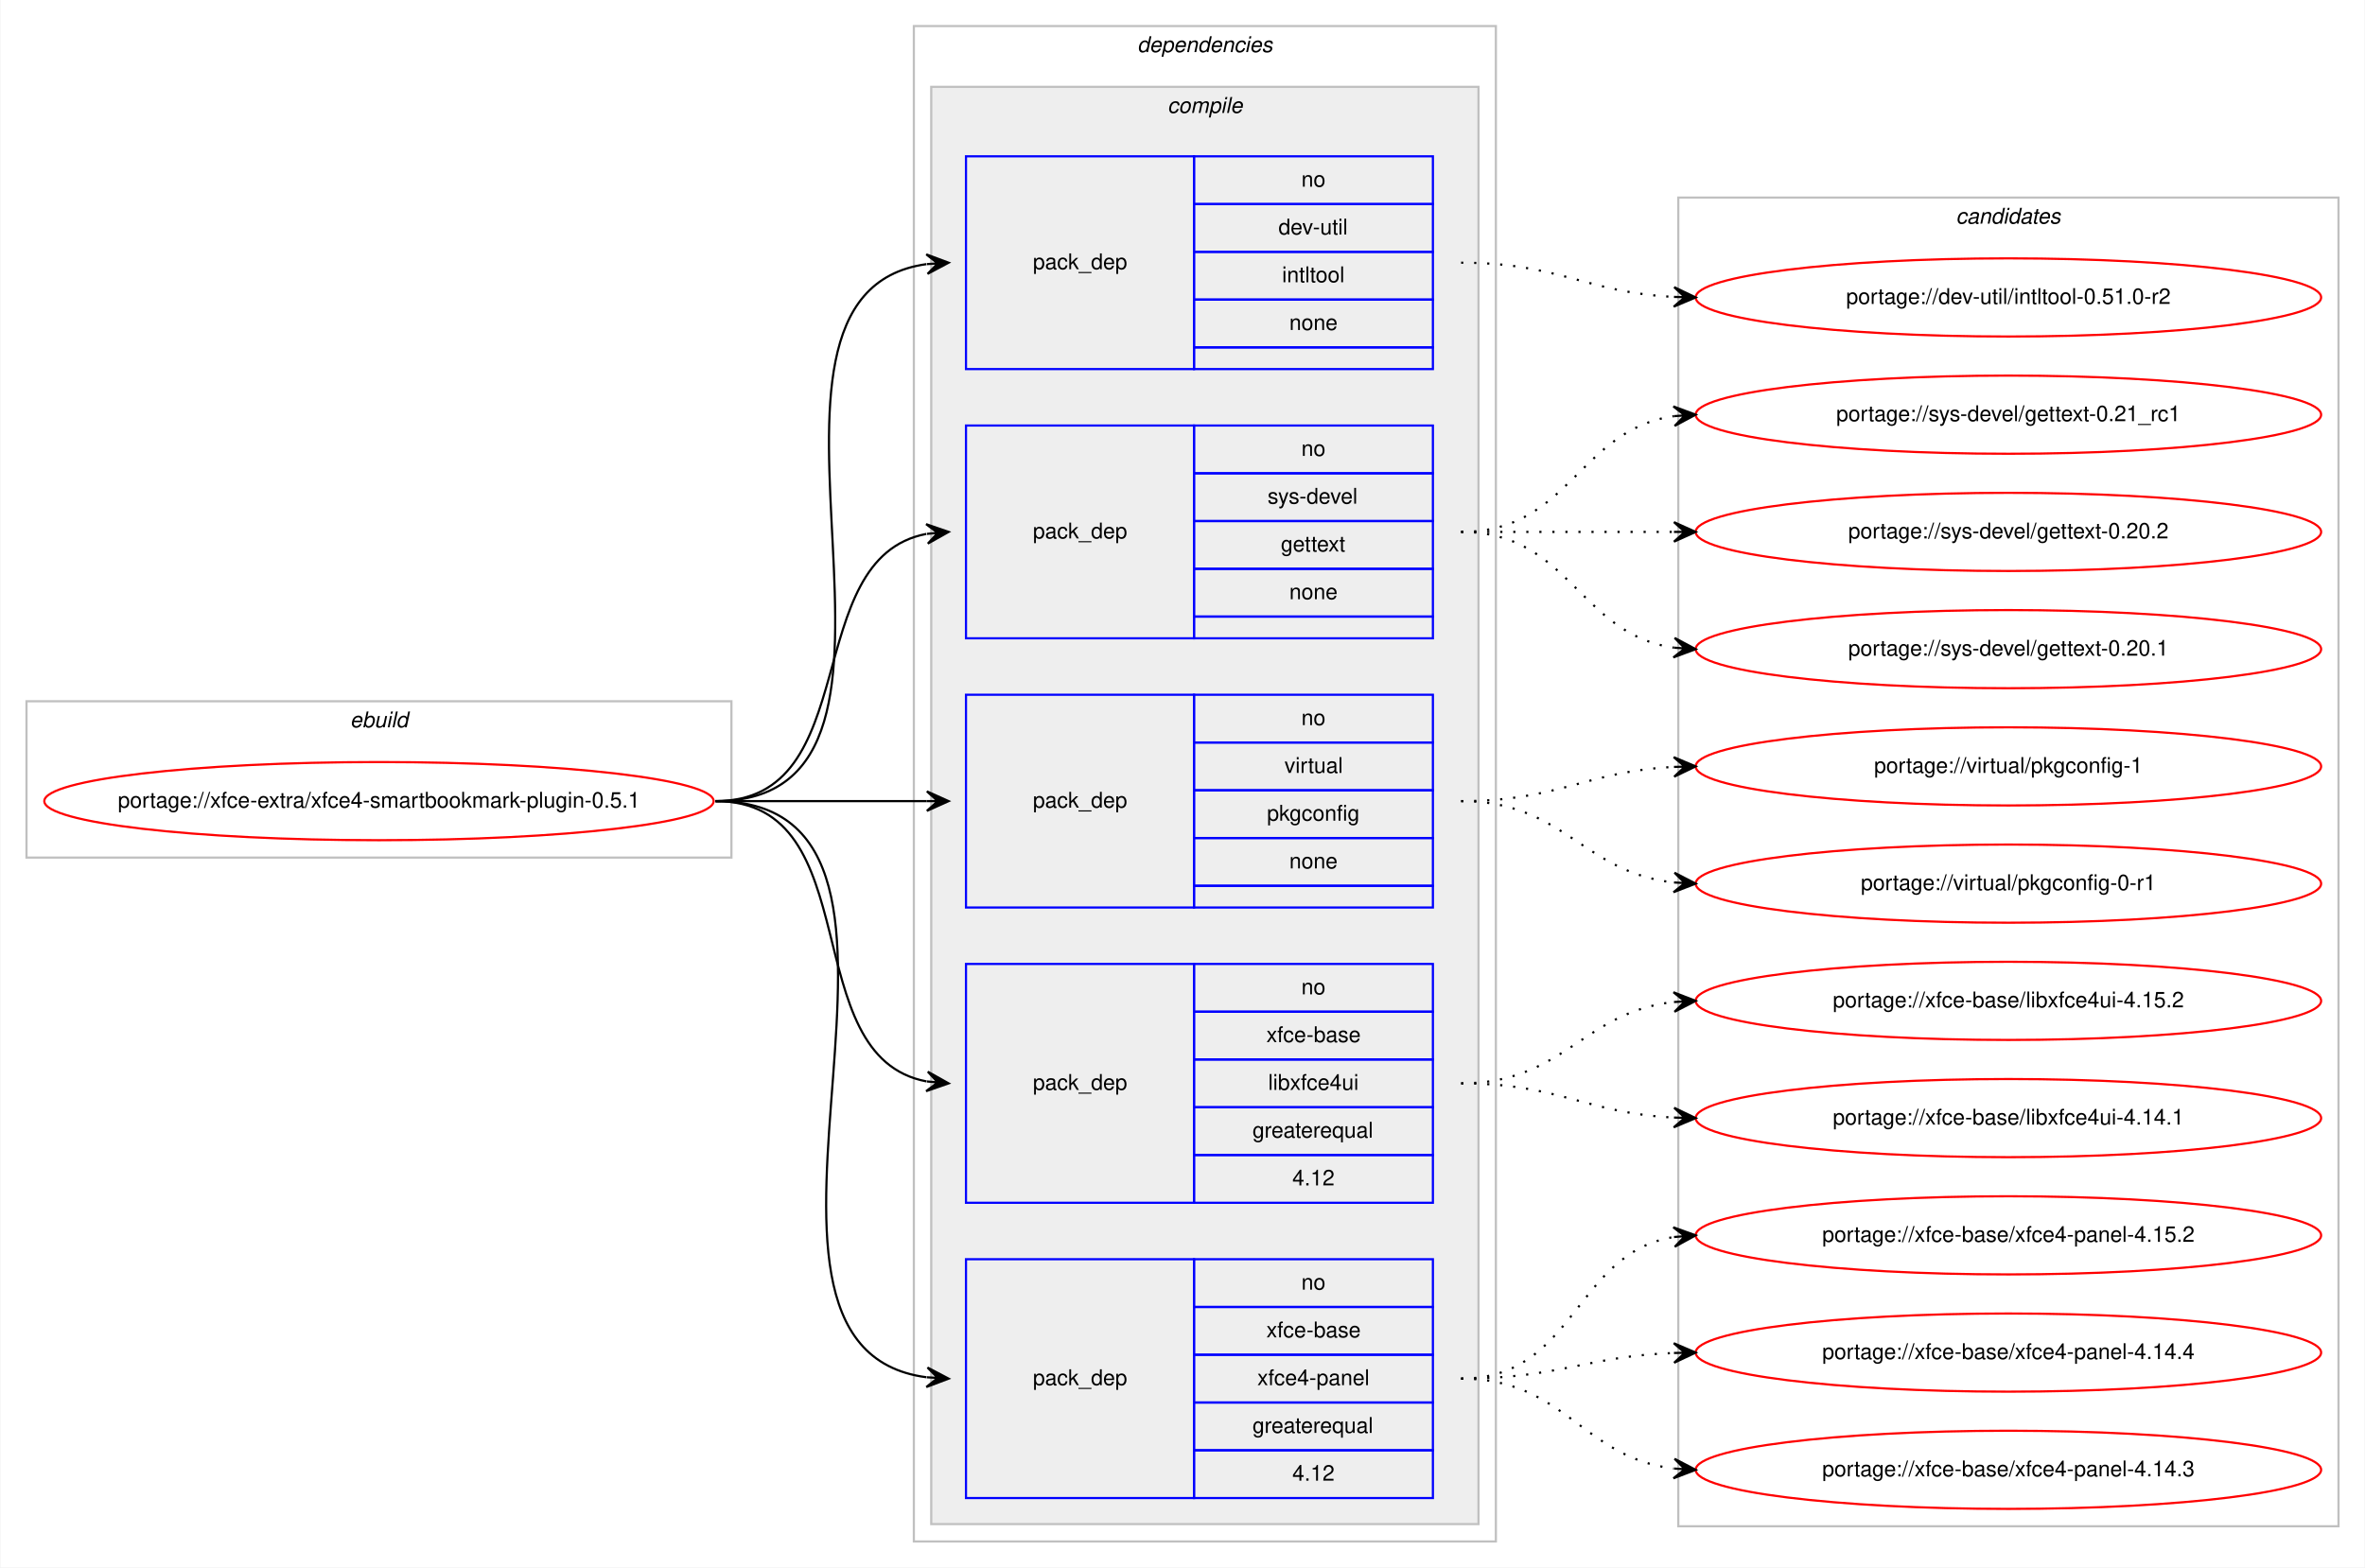
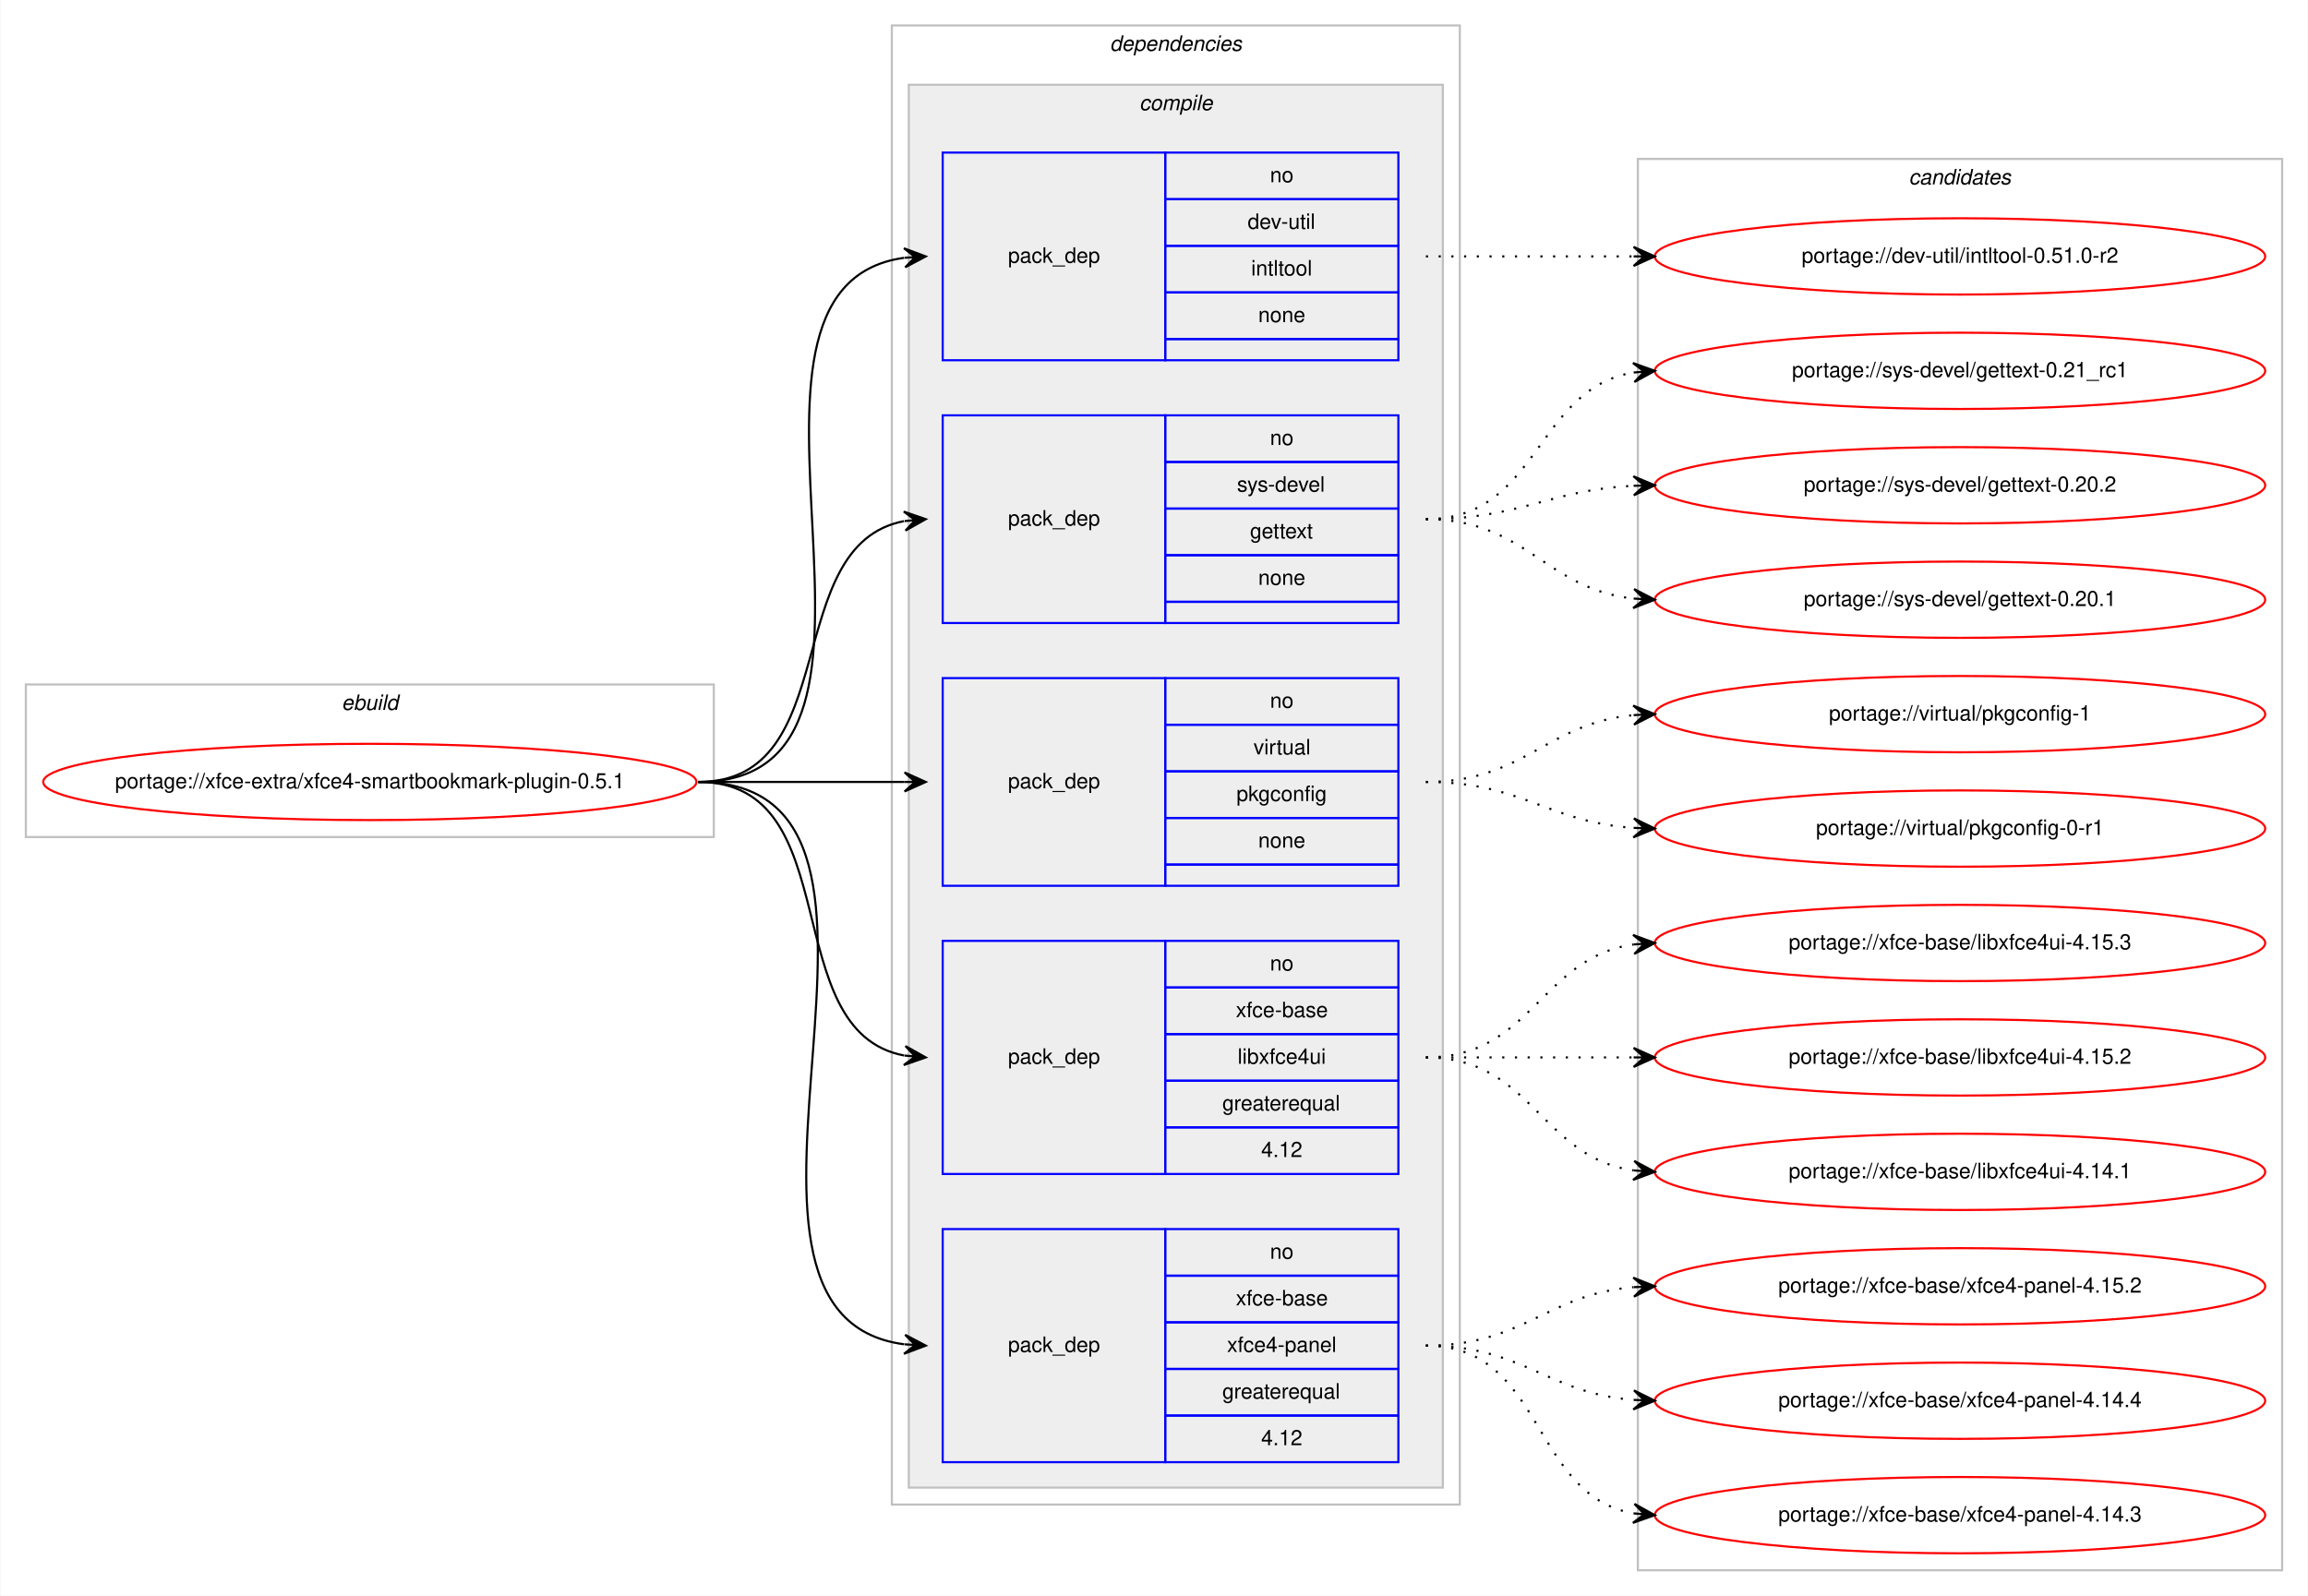
- <svg xmlns="http://www.w3.org/2000/svg" xmlns:xlink="http://www.w3.org/1999/xlink" width="1089pt" height="722pt" viewBox="0.00 0.00 1088.60 722.00">
-   <g id="graph0" class="graph" transform="scale(1 1) rotate(0) translate(4 718)">
-     <polygon fill="#ffffff" stroke="transparent" points="-4,4 -4,-718 1084.601,-718 1084.601,4 -4,4" />
+ <svg xmlns="http://www.w3.org/2000/svg" xmlns:xlink="http://www.w3.org/1999/xlink" width="1089pt" height="753pt" viewBox="0.00 0.00 1088.60 753.00">
+   <g id="graph0" class="graph" transform="scale(1 1) rotate(0) translate(4 749)">
+     <polygon fill="#ffffff" stroke="transparent" points="-4,4 -4,-749 1084.601,-749 1084.601,4 -4,4" />
    <g id="clust1" class="cluster">
-       <polygon fill="none" stroke="#c0c0c0" points="8,-323 8,-395 332.601,-395 332.601,-323 8,-323" />
-       <text text-anchor="start" x="156.963" y="-383" font-family="Helvetica,sans-Serif" font-style="italic" font-size="10.00" fill="#000000">ebuild</text>
+       <polygon fill="none" stroke="#c0c0c0" points="8,-354 8,-426 332.601,-426 332.601,-354 8,-354" />
+       <text text-anchor="start" x="156.963" y="-414" font-family="Helvetica,sans-Serif" font-style="italic" font-size="10.00" fill="#000000">ebuild</text>
    </g>
    <g id="clust2" class="cluster">
-       <polygon fill="none" stroke="#c0c0c0" points="416.601,-8 416.601,-706 684.601,-706 684.601,-8 416.601,-8" />
-       <text text-anchor="start" x="519.476" y="-694" font-family="Helvetica,sans-Serif" font-style="italic" font-size="10.00" fill="#000000">dependencies</text>
+       <polygon fill="none" stroke="#c0c0c0" points="416.601,-39 416.601,-737 684.601,-737 684.601,-39 416.601,-39" />
+       <text text-anchor="start" x="519.476" y="-725" font-family="Helvetica,sans-Serif" font-style="italic" font-size="10.00" fill="#000000">dependencies</text>
    </g>
    <g id="clust3" class="cluster">
-       <polygon fill="#eeeeee" stroke="#c0c0c0" points="424.601,-16 424.601,-678 676.601,-678 676.601,-16 424.601,-16" />
-       <text text-anchor="start" x="533.379" y="-666" font-family="Helvetica,sans-Serif" font-style="italic" font-size="10.00" fill="#000000">compile</text>
+       <polygon fill="#eeeeee" stroke="#c0c0c0" points="424.601,-47 424.601,-709 676.601,-709 676.601,-47 424.601,-47" />
+       <text text-anchor="start" x="533.379" y="-697" font-family="Helvetica,sans-Serif" font-style="italic" font-size="10.00" fill="#000000">compile</text>
    </g>
    <g id="clust11" class="cluster">
-       <polygon fill="none" stroke="#c0c0c0" points="768.601,-15 768.601,-627 1072.601,-627 1072.601,-15 768.601,-15" />
-       <text text-anchor="start" x="896.424" y="-615" font-family="Helvetica,sans-Serif" font-style="italic" font-size="10.00" fill="#000000">candidates</text>
+       <polygon fill="none" stroke="#c0c0c0" points="768.601,-8 768.601,-674 1072.601,-674 1072.601,-8 768.601,-8" />
+       <text text-anchor="start" x="896.424" y="-662" font-family="Helvetica,sans-Serif" font-style="italic" font-size="10.00" fill="#000000">candidates</text>
    </g>
    <g id="node1" class="node">
      <g id="a_node1">
        <a xlink:href="../xfce-extra/xfce4-smartbookmark-plugin-0.5.1.svg" xlink:title="portage://xfce-extra/xfce4-smartbookmark-plugin-0.5.1">
-           <ellipse fill="none" stroke="#ff0000" cx="170.3" cy="-349" rx="154.101" ry="18" />
-           <text text-anchor="middle" x="170.3" y="-346" font-family="Helvetica,sans-Serif" font-size="10.00" fill="#000000">portage://xfce-extra/xfce4-smartbookmark-plugin-0.5.1</text>
+           <ellipse fill="none" stroke="#ff0000" cx="170.3" cy="-380" rx="154.101" ry="18" />
+           <text text-anchor="middle" x="170.3" y="-377" font-family="Helvetica,sans-Serif" font-size="10.00" fill="#000000">portage://xfce-extra/xfce4-smartbookmark-plugin-0.5.1</text>
        </a>
      </g>
    </g>
    <g id="node2" class="node">
-       <polygon fill="none" stroke="#0000ff" points="440.601,-548 440.601,-646 545.601,-646 545.601,-548 440.601,-548" />
-       <text text-anchor="start" x="471.423" y="-594" font-family="Helvetica,sans-Serif" font-size="10.00" fill="#000000">pack_dep</text>
-       <polygon fill="none" stroke="#0000ff" points="545.601,-624 545.601,-646 655.601,-646 655.601,-624 545.601,-624" />
-       <text text-anchor="start" x="595.042" y="-632" font-family="Helvetica,sans-Serif" font-size="10.00" fill="#000000">no</text>
-       <polygon fill="none" stroke="#0000ff" points="545.601,-602 545.601,-624 655.601,-624 655.601,-602 545.601,-602" />
-       <text text-anchor="start" x="584.489" y="-610" font-family="Helvetica,sans-Serif" font-size="10.00" fill="#000000">dev-util</text>
-       <polygon fill="none" stroke="#0000ff" points="545.601,-580 545.601,-602 655.601,-602 655.601,-580 545.601,-580" />
-       <text text-anchor="start" x="586.154" y="-588" font-family="Helvetica,sans-Serif" font-size="10.00" fill="#000000">intltool</text>
-       <polygon fill="none" stroke="#0000ff" points="545.601,-558 545.601,-580 655.601,-580 655.601,-558 545.601,-558" />
-       <text text-anchor="start" x="589.482" y="-566" font-family="Helvetica,sans-Serif" font-size="10.00" fill="#000000">none</text>
-       <polygon fill="none" stroke="#0000ff" points="545.601,-548 545.601,-558 655.601,-558 655.601,-548 545.601,-548" />
+       <polygon fill="none" stroke="#0000ff" points="440.601,-579 440.601,-677 545.601,-677 545.601,-579 440.601,-579" />
+       <text text-anchor="start" x="471.423" y="-625" font-family="Helvetica,sans-Serif" font-size="10.00" fill="#000000">pack_dep</text>
+       <polygon fill="none" stroke="#0000ff" points="545.601,-655 545.601,-677 655.601,-677 655.601,-655 545.601,-655" />
+       <text text-anchor="start" x="595.042" y="-663" font-family="Helvetica,sans-Serif" font-size="10.00" fill="#000000">no</text>
+       <polygon fill="none" stroke="#0000ff" points="545.601,-633 545.601,-655 655.601,-655 655.601,-633 545.601,-633" />
+       <text text-anchor="start" x="584.489" y="-641" font-family="Helvetica,sans-Serif" font-size="10.00" fill="#000000">dev-util</text>
+       <polygon fill="none" stroke="#0000ff" points="545.601,-611 545.601,-633 655.601,-633 655.601,-611 545.601,-611" />
+       <text text-anchor="start" x="586.154" y="-619" font-family="Helvetica,sans-Serif" font-size="10.00" fill="#000000">intltool</text>
+       <polygon fill="none" stroke="#0000ff" points="545.601,-589 545.601,-611 655.601,-611 655.601,-589 545.601,-589" />
+       <text text-anchor="start" x="589.482" y="-597" font-family="Helvetica,sans-Serif" font-size="10.00" fill="#000000">none</text>
+       <polygon fill="none" stroke="#0000ff" points="545.601,-579 545.601,-589 655.601,-589 655.601,-579 545.601,-579" />
    </g>
    <g id="edge1" class="edge">
-       <path fill="none" stroke="#000000" d="M325.3,-349C441.761,-349 320.318,-582.212 422.375,-596.332" />
-       <polygon fill="#000000" stroke="#000000" points="432.601,-597 422.328,-600.838 427.611,-596.674 422.622,-596.348 422.622,-596.348 422.622,-596.348 427.611,-596.674 422.915,-591.857 432.601,-597 432.601,-597" />
+       <path fill="none" stroke="#000000" d="M325.3,-380C441.761,-380 320.318,-613.212 422.375,-627.332" />
+       <polygon fill="#000000" stroke="#000000" points="432.601,-628 422.328,-631.838 427.611,-627.674 422.622,-627.348 422.622,-627.348 422.622,-627.348 427.611,-627.674 422.915,-622.857 432.601,-628 432.601,-628" />
    </g>
    <g id="node3" class="node">
-       <polygon fill="none" stroke="#0000ff" points="440.601,-424 440.601,-522 545.601,-522 545.601,-424 440.601,-424" />
-       <text text-anchor="start" x="471.423" y="-470" font-family="Helvetica,sans-Serif" font-size="10.00" fill="#000000">pack_dep</text>
-       <polygon fill="none" stroke="#0000ff" points="545.601,-500 545.601,-522 655.601,-522 655.601,-500 545.601,-500" />
-       <text text-anchor="start" x="595.042" y="-508" font-family="Helvetica,sans-Serif" font-size="10.00" fill="#000000">no</text>
-       <polygon fill="none" stroke="#0000ff" points="545.601,-478 545.601,-500 655.601,-500 655.601,-478 545.601,-478" />
-       <text text-anchor="start" x="579.488" y="-486" font-family="Helvetica,sans-Serif" font-size="10.00" fill="#000000">sys-devel</text>
-       <polygon fill="none" stroke="#0000ff" points="545.601,-456 545.601,-478 655.601,-478 655.601,-456 545.601,-456" />
-       <text text-anchor="start" x="585.593" y="-464" font-family="Helvetica,sans-Serif" font-size="10.00" fill="#000000">gettext</text>
-       <polygon fill="none" stroke="#0000ff" points="545.601,-434 545.601,-456 655.601,-456 655.601,-434 545.601,-434" />
-       <text text-anchor="start" x="589.482" y="-442" font-family="Helvetica,sans-Serif" font-size="10.00" fill="#000000">none</text>
-       <polygon fill="none" stroke="#0000ff" points="545.601,-424 545.601,-434 655.601,-434 655.601,-424 545.601,-424" />
+       <polygon fill="none" stroke="#0000ff" points="440.601,-455 440.601,-553 545.601,-553 545.601,-455 440.601,-455" />
+       <text text-anchor="start" x="471.423" y="-501" font-family="Helvetica,sans-Serif" font-size="10.00" fill="#000000">pack_dep</text>
+       <polygon fill="none" stroke="#0000ff" points="545.601,-531 545.601,-553 655.601,-553 655.601,-531 545.601,-531" />
+       <text text-anchor="start" x="595.042" y="-539" font-family="Helvetica,sans-Serif" font-size="10.00" fill="#000000">no</text>
+       <polygon fill="none" stroke="#0000ff" points="545.601,-509 545.601,-531 655.601,-531 655.601,-509 545.601,-509" />
+       <text text-anchor="start" x="579.488" y="-517" font-family="Helvetica,sans-Serif" font-size="10.00" fill="#000000">sys-devel</text>
+       <polygon fill="none" stroke="#0000ff" points="545.601,-487 545.601,-509 655.601,-509 655.601,-487 545.601,-487" />
+       <text text-anchor="start" x="585.593" y="-495" font-family="Helvetica,sans-Serif" font-size="10.00" fill="#000000">gettext</text>
+       <polygon fill="none" stroke="#0000ff" points="545.601,-465 545.601,-487 655.601,-487 655.601,-465 545.601,-465" />
+       <text text-anchor="start" x="589.482" y="-473" font-family="Helvetica,sans-Serif" font-size="10.00" fill="#000000">none</text>
+       <polygon fill="none" stroke="#0000ff" points="545.601,-455 545.601,-465 655.601,-465 655.601,-455 545.601,-455" />
    </g>
    <g id="edge2" class="edge">
-       <path fill="none" stroke="#000000" d="M325.3,-349C394.479,-349 363.34,-460.726 422.33,-472.073" />
-       <polygon fill="#000000" stroke="#000000" points="432.601,-473 422.236,-476.583 427.621,-472.551 422.641,-472.101 422.641,-472.101 422.641,-472.101 427.621,-472.551 423.046,-467.619 432.601,-473 432.601,-473" />
+       <path fill="none" stroke="#000000" d="M325.3,-380C394.479,-380 363.34,-491.726 422.33,-503.073" />
+       <polygon fill="#000000" stroke="#000000" points="432.601,-504 422.236,-507.583 427.621,-503.551 422.641,-503.101 422.641,-503.101 422.641,-503.101 427.621,-503.551 423.046,-498.619 432.601,-504 432.601,-504" />
    </g>
    <g id="node4" class="node">
-       <polygon fill="none" stroke="#0000ff" points="440.601,-300 440.601,-398 545.601,-398 545.601,-300 440.601,-300" />
-       <text text-anchor="start" x="471.423" y="-346" font-family="Helvetica,sans-Serif" font-size="10.00" fill="#000000">pack_dep</text>
-       <polygon fill="none" stroke="#0000ff" points="545.601,-376 545.601,-398 655.601,-398 655.601,-376 545.601,-376" />
-       <text text-anchor="start" x="595.042" y="-384" font-family="Helvetica,sans-Serif" font-size="10.00" fill="#000000">no</text>
-       <polygon fill="none" stroke="#0000ff" points="545.601,-354 545.601,-376 655.601,-376 655.601,-354 545.601,-354" />
-       <text text-anchor="start" x="587.269" y="-362" font-family="Helvetica,sans-Serif" font-size="10.00" fill="#000000">virtual</text>
-       <polygon fill="none" stroke="#0000ff" points="545.601,-332 545.601,-354 655.601,-354 655.601,-332 545.601,-332" />
-       <text text-anchor="start" x="579.204" y="-340" font-family="Helvetica,sans-Serif" font-size="10.00" fill="#000000">pkgconfig</text>
-       <polygon fill="none" stroke="#0000ff" points="545.601,-310 545.601,-332 655.601,-332 655.601,-310 545.601,-310" />
-       <text text-anchor="start" x="589.482" y="-318" font-family="Helvetica,sans-Serif" font-size="10.00" fill="#000000">none</text>
-       <polygon fill="none" stroke="#0000ff" points="545.601,-300 545.601,-310 655.601,-310 655.601,-300 545.601,-300" />
+       <polygon fill="none" stroke="#0000ff" points="440.601,-331 440.601,-429 545.601,-429 545.601,-331 440.601,-331" />
+       <text text-anchor="start" x="471.423" y="-377" font-family="Helvetica,sans-Serif" font-size="10.00" fill="#000000">pack_dep</text>
+       <polygon fill="none" stroke="#0000ff" points="545.601,-407 545.601,-429 655.601,-429 655.601,-407 545.601,-407" />
+       <text text-anchor="start" x="595.042" y="-415" font-family="Helvetica,sans-Serif" font-size="10.00" fill="#000000">no</text>
+       <polygon fill="none" stroke="#0000ff" points="545.601,-385 545.601,-407 655.601,-407 655.601,-385 545.601,-385" />
+       <text text-anchor="start" x="587.269" y="-393" font-family="Helvetica,sans-Serif" font-size="10.00" fill="#000000">virtual</text>
+       <polygon fill="none" stroke="#0000ff" points="545.601,-363 545.601,-385 655.601,-385 655.601,-363 545.601,-363" />
+       <text text-anchor="start" x="579.204" y="-371" font-family="Helvetica,sans-Serif" font-size="10.00" fill="#000000">pkgconfig</text>
+       <polygon fill="none" stroke="#0000ff" points="545.601,-341 545.601,-363 655.601,-363 655.601,-341 545.601,-341" />
+       <text text-anchor="start" x="589.482" y="-349" font-family="Helvetica,sans-Serif" font-size="10.00" fill="#000000">none</text>
+       <polygon fill="none" stroke="#0000ff" points="545.601,-331 545.601,-341 655.601,-341 655.601,-331 545.601,-331" />
    </g>
    <g id="edge3" class="edge">
-       <path fill="none" stroke="#000000" d="M325.3,-349C369.45,-349 382.945,-349 422.544,-349" />
-       <polygon fill="#000000" stroke="#000000" points="432.601,-349 422.601,-353.5 427.601,-349 422.601,-349 422.601,-349 422.601,-349 427.601,-349 422.601,-344.5 432.601,-349 432.601,-349" />
+       <path fill="none" stroke="#000000" d="M325.3,-380C369.45,-380 382.945,-380 422.544,-380" />
+       <polygon fill="#000000" stroke="#000000" points="432.601,-380 422.601,-384.5 427.601,-380 422.601,-380 422.601,-380 422.601,-380 427.601,-380 422.601,-375.5 432.601,-380 432.601,-380" />
    </g>
    <g id="node5" class="node">
-       <polygon fill="none" stroke="#0000ff" points="440.601,-164 440.601,-274 545.601,-274 545.601,-164 440.601,-164" />
-       <text text-anchor="start" x="471.423" y="-216" font-family="Helvetica,sans-Serif" font-size="10.00" fill="#000000">pack_dep</text>
-       <polygon fill="none" stroke="#0000ff" points="545.601,-252 545.601,-274 655.601,-274 655.601,-252 545.601,-252" />
-       <text text-anchor="start" x="595.042" y="-260" font-family="Helvetica,sans-Serif" font-size="10.00" fill="#000000">no</text>
-       <polygon fill="none" stroke="#0000ff" points="545.601,-230 545.601,-252 655.601,-252 655.601,-230 545.601,-230" />
-       <text text-anchor="start" x="578.928" y="-238" font-family="Helvetica,sans-Serif" font-size="10.00" fill="#000000">xfce-base</text>
-       <polygon fill="none" stroke="#0000ff" points="545.601,-208 545.601,-230 655.601,-230 655.601,-208 545.601,-208" />
-       <text text-anchor="start" x="579.764" y="-216" font-family="Helvetica,sans-Serif" font-size="10.00" fill="#000000">libxfce4ui</text>
-       <polygon fill="none" stroke="#0000ff" points="545.601,-186 545.601,-208 655.601,-208 655.601,-186 545.601,-186" />
-       <text text-anchor="start" x="572.537" y="-194" font-family="Helvetica,sans-Serif" font-size="10.00" fill="#000000">greaterequal</text>
-       <polygon fill="none" stroke="#0000ff" points="545.601,-164 545.601,-186 655.601,-186 655.601,-164 545.601,-164" />
-       <text text-anchor="start" x="590.872" y="-172" font-family="Helvetica,sans-Serif" font-size="10.00" fill="#000000">4.12</text>
+       <polygon fill="none" stroke="#0000ff" points="440.601,-195 440.601,-305 545.601,-305 545.601,-195 440.601,-195" />
+       <text text-anchor="start" x="471.423" y="-247" font-family="Helvetica,sans-Serif" font-size="10.00" fill="#000000">pack_dep</text>
+       <polygon fill="none" stroke="#0000ff" points="545.601,-283 545.601,-305 655.601,-305 655.601,-283 545.601,-283" />
+       <text text-anchor="start" x="595.042" y="-291" font-family="Helvetica,sans-Serif" font-size="10.00" fill="#000000">no</text>
+       <polygon fill="none" stroke="#0000ff" points="545.601,-261 545.601,-283 655.601,-283 655.601,-261 545.601,-261" />
+       <text text-anchor="start" x="578.928" y="-269" font-family="Helvetica,sans-Serif" font-size="10.00" fill="#000000">xfce-base</text>
+       <polygon fill="none" stroke="#0000ff" points="545.601,-239 545.601,-261 655.601,-261 655.601,-239 545.601,-239" />
+       <text text-anchor="start" x="579.764" y="-247" font-family="Helvetica,sans-Serif" font-size="10.00" fill="#000000">libxfce4ui</text>
+       <polygon fill="none" stroke="#0000ff" points="545.601,-217 545.601,-239 655.601,-239 655.601,-217 545.601,-217" />
+       <text text-anchor="start" x="572.537" y="-225" font-family="Helvetica,sans-Serif" font-size="10.00" fill="#000000">greaterequal</text>
+       <polygon fill="none" stroke="#0000ff" points="545.601,-195 545.601,-217 655.601,-217 655.601,-195 545.601,-195" />
+       <text text-anchor="start" x="590.872" y="-203" font-family="Helvetica,sans-Serif" font-size="10.00" fill="#000000">4.12</text>
    </g>
    <g id="edge4" class="edge">
-       <path fill="none" stroke="#000000" d="M325.3,-349C396.559,-349 361.557,-231.385 422.439,-219.9" />
-       <polygon fill="#000000" stroke="#000000" points="432.601,-219 423.036,-224.364 427.62,-219.441 422.639,-219.882 422.639,-219.882 422.639,-219.882 427.62,-219.441 422.243,-215.399 432.601,-219 432.601,-219" />
+       <path fill="none" stroke="#000000" d="M325.3,-380C396.559,-380 361.557,-262.385 422.439,-250.9" />
+       <polygon fill="#000000" stroke="#000000" points="432.601,-250 423.036,-255.364 427.62,-250.441 422.639,-250.882 422.639,-250.882 422.639,-250.882 427.62,-250.441 422.243,-246.399 432.601,-250 432.601,-250" />
    </g>
    <g id="node6" class="node">
-       <polygon fill="none" stroke="#0000ff" points="440.601,-28 440.601,-138 545.601,-138 545.601,-28 440.601,-28" />
-       <text text-anchor="start" x="471.423" y="-80" font-family="Helvetica,sans-Serif" font-size="10.00" fill="#000000">pack_dep</text>
-       <polygon fill="none" stroke="#0000ff" points="545.601,-116 545.601,-138 655.601,-138 655.601,-116 545.601,-116" />
-       <text text-anchor="start" x="595.042" y="-124" font-family="Helvetica,sans-Serif" font-size="10.00" fill="#000000">no</text>
-       <polygon fill="none" stroke="#0000ff" points="545.601,-94 545.601,-116 655.601,-116 655.601,-94 545.601,-94" />
-       <text text-anchor="start" x="578.928" y="-102" font-family="Helvetica,sans-Serif" font-size="10.00" fill="#000000">xfce-base</text>
-       <polygon fill="none" stroke="#0000ff" points="545.601,-72 545.601,-94 655.601,-94 655.601,-72 545.601,-72" />
-       <text text-anchor="start" x="574.76" y="-80" font-family="Helvetica,sans-Serif" font-size="10.00" fill="#000000">xfce4-panel</text>
-       <polygon fill="none" stroke="#0000ff" points="545.601,-50 545.601,-72 655.601,-72 655.601,-50 545.601,-50" />
-       <text text-anchor="start" x="572.537" y="-58" font-family="Helvetica,sans-Serif" font-size="10.00" fill="#000000">greaterequal</text>
-       <polygon fill="none" stroke="#0000ff" points="545.601,-28 545.601,-50 655.601,-50 655.601,-28 545.601,-28" />
-       <text text-anchor="start" x="590.872" y="-36" font-family="Helvetica,sans-Serif" font-size="10.00" fill="#000000">4.12</text>
+       <polygon fill="none" stroke="#0000ff" points="440.601,-59 440.601,-169 545.601,-169 545.601,-59 440.601,-59" />
+       <text text-anchor="start" x="471.423" y="-111" font-family="Helvetica,sans-Serif" font-size="10.00" fill="#000000">pack_dep</text>
+       <polygon fill="none" stroke="#0000ff" points="545.601,-147 545.601,-169 655.601,-169 655.601,-147 545.601,-147" />
+       <text text-anchor="start" x="595.042" y="-155" font-family="Helvetica,sans-Serif" font-size="10.00" fill="#000000">no</text>
+       <polygon fill="none" stroke="#0000ff" points="545.601,-125 545.601,-147 655.601,-147 655.601,-125 545.601,-125" />
+       <text text-anchor="start" x="578.928" y="-133" font-family="Helvetica,sans-Serif" font-size="10.00" fill="#000000">xfce-base</text>
+       <polygon fill="none" stroke="#0000ff" points="545.601,-103 545.601,-125 655.601,-125 655.601,-103 545.601,-103" />
+       <text text-anchor="start" x="574.76" y="-111" font-family="Helvetica,sans-Serif" font-size="10.00" fill="#000000">xfce4-panel</text>
+       <polygon fill="none" stroke="#0000ff" points="545.601,-81 545.601,-103 655.601,-103 655.601,-81 545.601,-81" />
+       <text text-anchor="start" x="572.537" y="-89" font-family="Helvetica,sans-Serif" font-size="10.00" fill="#000000">greaterequal</text>
+       <polygon fill="none" stroke="#0000ff" points="545.601,-59 545.601,-81 655.601,-81 655.601,-59 545.601,-59" />
+       <text text-anchor="start" x="590.872" y="-67" font-family="Helvetica,sans-Serif" font-size="10.00" fill="#000000">4.12</text>
    </g>
    <g id="edge5" class="edge">
-       <path fill="none" stroke="#000000" d="M325.3,-349C449.168,-349 313.265,-97.853 422.419,-83.628" />
-       <polygon fill="#000000" stroke="#000000" points="432.601,-83 422.897,-88.107 427.61,-83.308 422.62,-83.616 422.62,-83.616 422.62,-83.616 427.61,-83.308 422.342,-79.124 432.601,-83 432.601,-83" />
+       <path fill="none" stroke="#000000" d="M325.3,-380C449.168,-380 313.265,-128.853 422.419,-114.628" />
+       <polygon fill="#000000" stroke="#000000" points="432.601,-114 422.897,-119.107 427.61,-114.308 422.62,-114.616 422.62,-114.616 422.62,-114.616 427.61,-114.308 422.342,-110.124 432.601,-114 432.601,-114" />
    </g>
    <g id="node7" class="node">
      <g id="a_node7">
        <a xlink:href="../dev-util/intltool-0.51.0-r2.svg" xlink:title="portage://dev-util/intltool-0.51.0-r2">
-           <ellipse fill="none" stroke="#ff0000" cx="920.601" cy="-581" rx="144" ry="18" />
-           <text text-anchor="middle" x="920.601" y="-578" font-family="Helvetica,sans-Serif" font-size="10.00" fill="#000000">portage://dev-util/intltool-0.51.0-r2</text>
+           <ellipse fill="none" stroke="#ff0000" cx="920.601" cy="-628" rx="144" ry="18" />
+           <text text-anchor="middle" x="920.601" y="-625" font-family="Helvetica,sans-Serif" font-size="10.00" fill="#000000">portage://dev-util/intltool-0.51.0-r2</text>
        </a>
      </g>
    </g>
    <g id="edge6" class="edge">
-       <path fill="none" stroke="#000000" stroke-dasharray="1,5" d="M668.601,-597C713.523,-597 726.244,-583.287 766.387,-581.251" />
-       <polygon fill="#000000" stroke="#000000" points="776.601,-581 766.714,-585.745 771.602,-581.123 766.604,-581.246 766.604,-581.246 766.604,-581.246 771.602,-581.123 766.493,-576.747 776.601,-581 776.601,-581" />
+       <path fill="none" stroke="#000000" stroke-dasharray="1,5" d="M668.601,-628C713.038,-628 726.621,-628 766.479,-628" />
+       <polygon fill="#000000" stroke="#000000" points="776.601,-628 766.601,-632.5 771.601,-628 766.601,-628 766.601,-628 766.601,-628 771.601,-628 766.601,-623.5 776.601,-628 776.601,-628" />
    </g>
    <g id="node8" class="node">
      <g id="a_node8">
        <a xlink:href="../sys-devel/gettext-0.21_rc1.svg" xlink:title="portage://sys-devel/gettext-0.21_rc1">
-           <ellipse fill="none" stroke="#ff0000" cx="920.601" cy="-527" rx="144" ry="18" />
-           <text text-anchor="middle" x="920.601" y="-524" font-family="Helvetica,sans-Serif" font-size="10.00" fill="#000000">portage://sys-devel/gettext-0.21_rc1</text>
+           <ellipse fill="none" stroke="#ff0000" cx="920.601" cy="-574" rx="144" ry="18" />
+           <text text-anchor="middle" x="920.601" y="-571" font-family="Helvetica,sans-Serif" font-size="10.00" fill="#000000">portage://sys-devel/gettext-0.21_rc1</text>
        </a>
      </g>
    </g>
    <g id="edge7" class="edge">
-       <path fill="none" stroke="#000000" stroke-dasharray="1,5" d="M668.601,-473C718.702,-473 722.612,-520.066 766.579,-526.317" />
-       <polygon fill="#000000" stroke="#000000" points="776.601,-527 766.318,-530.81 771.612,-526.66 766.624,-526.32 766.624,-526.32 766.624,-526.32 771.612,-526.66 766.93,-521.831 776.601,-527 776.601,-527" />
+       <path fill="none" stroke="#000000" stroke-dasharray="1,5" d="M668.601,-504C722.226,-504 719.952,-565.523 766.59,-573.214" />
+       <polygon fill="#000000" stroke="#000000" points="776.601,-574 766.279,-577.703 771.616,-573.609 766.631,-573.217 766.631,-573.217 766.631,-573.217 771.616,-573.609 766.984,-568.731 776.601,-574 776.601,-574" />
    </g>
    <g id="node9" class="node">
      <g id="a_node9">
        <a xlink:href="../sys-devel/gettext-0.20.2.svg" xlink:title="portage://sys-devel/gettext-0.20.2">
-           <ellipse fill="none" stroke="#ff0000" cx="920.601" cy="-473" rx="144" ry="18" />
-           <text text-anchor="middle" x="920.601" y="-470" font-family="Helvetica,sans-Serif" font-size="10.00" fill="#000000">portage://sys-devel/gettext-0.20.2</text>
+           <ellipse fill="none" stroke="#ff0000" cx="920.601" cy="-520" rx="144" ry="18" />
+           <text text-anchor="middle" x="920.601" y="-517" font-family="Helvetica,sans-Serif" font-size="10.00" fill="#000000">portage://sys-devel/gettext-0.20.2</text>
        </a>
      </g>
    </g>
    <g id="edge8" class="edge">
-       <path fill="none" stroke="#000000" stroke-dasharray="1,5" d="M668.601,-473C713.038,-473 726.621,-473 766.479,-473" />
-       <polygon fill="#000000" stroke="#000000" points="776.601,-473 766.601,-477.5 771.601,-473 766.601,-473 766.601,-473 766.601,-473 771.601,-473 766.601,-468.5 776.601,-473 776.601,-473" />
+       <path fill="none" stroke="#000000" stroke-dasharray="1,5" d="M668.601,-504C713.523,-504 726.244,-517.713 766.387,-519.749" />
+       <polygon fill="#000000" stroke="#000000" points="776.601,-520 766.493,-524.253 771.602,-519.877 766.604,-519.754 766.604,-519.754 766.604,-519.754 771.602,-519.877 766.714,-515.255 776.601,-520 776.601,-520" />
    </g>
    <g id="node10" class="node">
      <g id="a_node10">
        <a xlink:href="../sys-devel/gettext-0.20.1.svg" xlink:title="portage://sys-devel/gettext-0.20.1">
-           <ellipse fill="none" stroke="#ff0000" cx="920.601" cy="-419" rx="144" ry="18" />
-           <text text-anchor="middle" x="920.601" y="-416" font-family="Helvetica,sans-Serif" font-size="10.00" fill="#000000">portage://sys-devel/gettext-0.20.1</text>
+           <ellipse fill="none" stroke="#ff0000" cx="920.601" cy="-466" rx="144" ry="18" />
+           <text text-anchor="middle" x="920.601" y="-463" font-family="Helvetica,sans-Serif" font-size="10.00" fill="#000000">portage://sys-devel/gettext-0.20.1</text>
        </a>
      </g>
    </g>
    <g id="edge9" class="edge">
-       <path fill="none" stroke="#000000" stroke-dasharray="1,5" d="M668.601,-473C718.702,-473 722.612,-425.934 766.579,-419.683" />
-       <polygon fill="#000000" stroke="#000000" points="776.601,-419 766.93,-424.169 771.612,-419.34 766.624,-419.68 766.624,-419.68 766.624,-419.68 771.612,-419.34 766.318,-415.19 776.601,-419 776.601,-419" />
+       <path fill="none" stroke="#000000" stroke-dasharray="1,5" d="M668.601,-504C715.907,-504 724.619,-471.156 766.498,-466.537" />
+       <polygon fill="#000000" stroke="#000000" points="776.601,-466 766.854,-471.025 771.608,-466.265 766.615,-466.531 766.615,-466.531 766.615,-466.531 771.608,-466.265 766.376,-462.037 776.601,-466 776.601,-466" />
    </g>
    <g id="node11" class="node">
      <g id="a_node11">
        <a xlink:href="../virtual/pkgconfig-1.svg" xlink:title="portage://virtual/pkgconfig-1">
-           <ellipse fill="none" stroke="#ff0000" cx="920.601" cy="-365" rx="144" ry="18" />
-           <text text-anchor="middle" x="920.601" y="-362" font-family="Helvetica,sans-Serif" font-size="10.00" fill="#000000">portage://virtual/pkgconfig-1</text>
+           <ellipse fill="none" stroke="#ff0000" cx="920.601" cy="-412" rx="144" ry="18" />
+           <text text-anchor="middle" x="920.601" y="-409" font-family="Helvetica,sans-Serif" font-size="10.00" fill="#000000">portage://virtual/pkgconfig-1</text>
        </a>
      </g>
    </g>
    <g id="edge10" class="edge">
-       <path fill="none" stroke="#000000" stroke-dasharray="1,5" d="M668.601,-349C713.523,-349 726.244,-362.713 766.387,-364.749" />
-       <polygon fill="#000000" stroke="#000000" points="776.601,-365 766.493,-369.253 771.602,-364.877 766.604,-364.754 766.604,-364.754 766.604,-364.754 771.602,-364.877 766.714,-360.255 776.601,-365 776.601,-365" />
+       <path fill="none" stroke="#000000" stroke-dasharray="1,5" d="M668.601,-380C715.045,-380 725.179,-407.542 766.376,-411.523" />
+       <polygon fill="#000000" stroke="#000000" points="776.601,-412 766.402,-416.029 771.606,-411.767 766.611,-411.534 766.611,-411.534 766.611,-411.534 771.606,-411.767 766.821,-407.039 776.601,-412 776.601,-412" />
    </g>
    <g id="node12" class="node">
      <g id="a_node12">
        <a xlink:href="../virtual/pkgconfig-0-r1.svg" xlink:title="portage://virtual/pkgconfig-0-r1">
-           <ellipse fill="none" stroke="#ff0000" cx="920.601" cy="-311" rx="144" ry="18" />
-           <text text-anchor="middle" x="920.601" y="-308" font-family="Helvetica,sans-Serif" font-size="10.00" fill="#000000">portage://virtual/pkgconfig-0-r1</text>
+           <ellipse fill="none" stroke="#ff0000" cx="920.601" cy="-358" rx="144" ry="18" />
+           <text text-anchor="middle" x="920.601" y="-355" font-family="Helvetica,sans-Serif" font-size="10.00" fill="#000000">portage://virtual/pkgconfig-0-r1</text>
        </a>
      </g>
    </g>
    <g id="edge11" class="edge">
-       <path fill="none" stroke="#000000" stroke-dasharray="1,5" d="M668.601,-349C715.907,-349 724.619,-316.156 766.498,-311.537" />
-       <polygon fill="#000000" stroke="#000000" points="776.601,-311 766.854,-316.025 771.608,-311.265 766.615,-311.531 766.615,-311.531 766.615,-311.531 771.608,-311.265 766.376,-307.037 776.601,-311 776.601,-311" />
+       <path fill="none" stroke="#000000" stroke-dasharray="1,5" d="M668.601,-380C714.046,-380 725.962,-361.065 766.562,-358.328" />
+       <polygon fill="#000000" stroke="#000000" points="776.601,-358 766.753,-362.824 771.603,-358.163 766.606,-358.327 766.606,-358.327 766.606,-358.327 771.603,-358.163 766.459,-353.829 776.601,-358 776.601,-358" />
    </g>
    <g id="node13" class="node">
      <g id="a_node13">
-         <a xlink:href="../xfce-base/libxfce4ui-4.15.2.svg" xlink:title="portage://xfce-base/libxfce4ui-4.15.2">
-           <ellipse fill="none" stroke="#ff0000" cx="920.601" cy="-257" rx="144" ry="18" />
-           <text text-anchor="middle" x="920.601" y="-254" font-family="Helvetica,sans-Serif" font-size="10.00" fill="#000000">portage://xfce-base/libxfce4ui-4.15.2</text>
+         <a xlink:href="../xfce-base/libxfce4ui-4.15.3.svg" xlink:title="portage://xfce-base/libxfce4ui-4.15.3">
+           <ellipse fill="none" stroke="#ff0000" cx="920.601" cy="-304" rx="144" ry="18" />
+           <text text-anchor="middle" x="920.601" y="-301" font-family="Helvetica,sans-Serif" font-size="10.00" fill="#000000">portage://xfce-base/libxfce4ui-4.15.3</text>
        </a>
      </g>
    </g>
    <g id="edge12" class="edge">
-       <path fill="none" stroke="#000000" stroke-dasharray="1,5" d="M668.601,-219C715.907,-219 724.619,-251.844 766.498,-256.463" />
-       <polygon fill="#000000" stroke="#000000" points="776.601,-257 766.376,-260.963 771.608,-256.735 766.615,-256.469 766.615,-256.469 766.615,-256.469 771.608,-256.735 766.854,-251.975 776.601,-257 776.601,-257" />
+       <path fill="none" stroke="#000000" stroke-dasharray="1,5" d="M668.601,-250C718.702,-250 722.612,-297.066 766.579,-303.317" />
+       <polygon fill="#000000" stroke="#000000" points="776.601,-304 766.318,-307.81 771.612,-303.66 766.624,-303.32 766.624,-303.32 766.624,-303.32 771.612,-303.66 766.93,-298.831 776.601,-304 776.601,-304" />
    </g>
    <g id="node14" class="node">
      <g id="a_node14">
-         <a xlink:href="../xfce-base/libxfce4ui-4.14.1.svg" xlink:title="portage://xfce-base/libxfce4ui-4.14.1">
-           <ellipse fill="none" stroke="#ff0000" cx="920.601" cy="-203" rx="144" ry="18" />
-           <text text-anchor="middle" x="920.601" y="-200" font-family="Helvetica,sans-Serif" font-size="10.00" fill="#000000">portage://xfce-base/libxfce4ui-4.14.1</text>
+         <a xlink:href="../xfce-base/libxfce4ui-4.15.2.svg" xlink:title="portage://xfce-base/libxfce4ui-4.15.2">
+           <ellipse fill="none" stroke="#ff0000" cx="920.601" cy="-250" rx="144" ry="18" />
+           <text text-anchor="middle" x="920.601" y="-247" font-family="Helvetica,sans-Serif" font-size="10.00" fill="#000000">portage://xfce-base/libxfce4ui-4.15.2</text>
        </a>
      </g>
    </g>
    <g id="edge13" class="edge">
-       <path fill="none" stroke="#000000" stroke-dasharray="1,5" d="M668.601,-219C713.523,-219 726.244,-205.287 766.387,-203.251" />
-       <polygon fill="#000000" stroke="#000000" points="776.601,-203 766.714,-207.745 771.602,-203.123 766.604,-203.246 766.604,-203.246 766.604,-203.246 771.602,-203.123 766.493,-198.747 776.601,-203 776.601,-203" />
+       <path fill="none" stroke="#000000" stroke-dasharray="1,5" d="M668.601,-250C713.038,-250 726.621,-250 766.479,-250" />
+       <polygon fill="#000000" stroke="#000000" points="776.601,-250 766.601,-254.5 771.601,-250 766.601,-250 766.601,-250 766.601,-250 771.601,-250 766.601,-245.5 776.601,-250 776.601,-250" />
    </g>
    <g id="node15" class="node">
      <g id="a_node15">
-         <a xlink:href="../xfce-base/xfce4-panel-4.15.2.svg" xlink:title="portage://xfce-base/xfce4-panel-4.15.2">
-           <ellipse fill="none" stroke="#ff0000" cx="920.601" cy="-149" rx="144" ry="18" />
-           <text text-anchor="middle" x="920.601" y="-146" font-family="Helvetica,sans-Serif" font-size="10.00" fill="#000000">portage://xfce-base/xfce4-panel-4.15.2</text>
+         <a xlink:href="../xfce-base/libxfce4ui-4.14.1.svg" xlink:title="portage://xfce-base/libxfce4ui-4.14.1">
+           <ellipse fill="none" stroke="#ff0000" cx="920.601" cy="-196" rx="144" ry="18" />
+           <text text-anchor="middle" x="920.601" y="-193" font-family="Helvetica,sans-Serif" font-size="10.00" fill="#000000">portage://xfce-base/libxfce4ui-4.14.1</text>
        </a>
      </g>
    </g>
    <g id="edge14" class="edge">
-       <path fill="none" stroke="#000000" stroke-dasharray="1,5" d="M668.601,-83C721.228,-83 720.676,-140.766 766.448,-148.213" />
-       <polygon fill="#000000" stroke="#000000" points="776.601,-149 766.283,-152.713 771.615,-148.613 766.63,-148.227 766.63,-148.227 766.63,-148.227 771.615,-148.613 766.978,-143.74 776.601,-149 776.601,-149" />
+       <path fill="none" stroke="#000000" stroke-dasharray="1,5" d="M668.601,-250C718.702,-250 722.612,-202.934 766.579,-196.683" />
+       <polygon fill="#000000" stroke="#000000" points="776.601,-196 766.93,-201.169 771.612,-196.34 766.624,-196.68 766.624,-196.68 766.624,-196.68 771.612,-196.34 766.318,-192.19 776.601,-196 776.601,-196" />
    </g>
    <g id="node16" class="node">
      <g id="a_node16">
-         <a xlink:href="../xfce-base/xfce4-panel-4.14.4.svg" xlink:title="portage://xfce-base/xfce4-panel-4.14.4">
-           <ellipse fill="none" stroke="#ff0000" cx="920.601" cy="-95" rx="144" ry="18" />
-           <text text-anchor="middle" x="920.601" y="-92" font-family="Helvetica,sans-Serif" font-size="10.00" fill="#000000">portage://xfce-base/xfce4-panel-4.14.4</text>
+         <a xlink:href="../xfce-base/xfce4-panel-4.15.2.svg" xlink:title="portage://xfce-base/xfce4-panel-4.15.2">
+           <ellipse fill="none" stroke="#ff0000" cx="920.601" cy="-142" rx="144" ry="18" />
+           <text text-anchor="middle" x="920.601" y="-139" font-family="Helvetica,sans-Serif" font-size="10.00" fill="#000000">portage://xfce-base/xfce4-panel-4.15.2</text>
        </a>
      </g>
    </g>
    <g id="edge15" class="edge">
-       <path fill="none" stroke="#000000" stroke-dasharray="1,5" d="M668.601,-83C713.312,-83 726.408,-93.285 766.427,-94.811" />
-       <polygon fill="#000000" stroke="#000000" points="776.601,-95 766.519,-99.314 771.601,-94.907 766.602,-94.815 766.602,-94.815 766.602,-94.815 771.601,-94.907 766.686,-90.315 776.601,-95 776.601,-95" />
+       <path fill="none" stroke="#000000" stroke-dasharray="1,5" d="M668.601,-114C714.604,-114 725.525,-138.099 766.458,-141.583" />
+       <polygon fill="#000000" stroke="#000000" points="776.601,-142 766.424,-146.085 771.605,-141.794 766.609,-141.589 766.609,-141.589 766.609,-141.589 771.605,-141.794 766.794,-137.092 776.601,-142 776.601,-142" />
    </g>
    <g id="node17" class="node">
      <g id="a_node17">
+         <a xlink:href="../xfce-base/xfce4-panel-4.14.4.svg" xlink:title="portage://xfce-base/xfce4-panel-4.14.4">
+           <ellipse fill="none" stroke="#ff0000" cx="920.601" cy="-88" rx="144" ry="18" />
+           <text text-anchor="middle" x="920.601" y="-85" font-family="Helvetica,sans-Serif" font-size="10.00" fill="#000000">portage://xfce-base/xfce4-panel-4.14.4</text>
+         </a>
+       </g>
+     </g>
+     <g id="edge16" class="edge">
+       <path fill="none" stroke="#000000" stroke-dasharray="1,5" d="M668.601,-114C714.404,-114 725.682,-91.622 766.495,-88.388" />
+       <polygon fill="#000000" stroke="#000000" points="776.601,-88 766.78,-92.88 771.604,-88.192 766.608,-88.383 766.608,-88.383 766.608,-88.383 771.604,-88.192 766.435,-83.887 776.601,-88 776.601,-88" />
+     </g>
+     <g id="node18" class="node">
+       <g id="a_node18">
        <a xlink:href="../xfce-base/xfce4-panel-4.14.3.svg" xlink:title="portage://xfce-base/xfce4-panel-4.14.3">
-           <ellipse fill="none" stroke="#ff0000" cx="920.601" cy="-41" rx="144" ry="18" />
-           <text text-anchor="middle" x="920.601" y="-38" font-family="Helvetica,sans-Serif" font-size="10.00" fill="#000000">portage://xfce-base/xfce4-panel-4.14.3</text>
-         </a>
-       </g>
-     </g>
-     <g id="edge16" class="edge">
-       <path fill="none" stroke="#000000" stroke-dasharray="1,5" d="M668.601,-83C716.481,-83 724.166,-46.699 766.394,-41.594" />
-       <polygon fill="#000000" stroke="#000000" points="776.601,-41 766.879,-46.073 771.609,-41.29 766.617,-41.581 766.617,-41.581 766.617,-41.581 771.609,-41.29 766.356,-37.088 776.601,-41 776.601,-41" />
+           <ellipse fill="none" stroke="#ff0000" cx="920.601" cy="-34" rx="144" ry="18" />
+           <text text-anchor="middle" x="920.601" y="-31" font-family="Helvetica,sans-Serif" font-size="10.00" fill="#000000">portage://xfce-base/xfce4-panel-4.14.3</text>
+         </a>
+       </g>
+     </g>
+     <g id="edge17" class="edge">
+       <path fill="none" stroke="#000000" stroke-dasharray="1,5" d="M668.601,-114C724.718,-114 717.994,-43.394 766.502,-34.844" />
+       <polygon fill="#000000" stroke="#000000" points="776.601,-34 767.01,-39.318 771.618,-34.417 766.635,-34.833 766.635,-34.833 766.635,-34.833 771.618,-34.417 766.26,-30.349 776.601,-34 776.601,-34" />
    </g>
  </g>
</svg>
